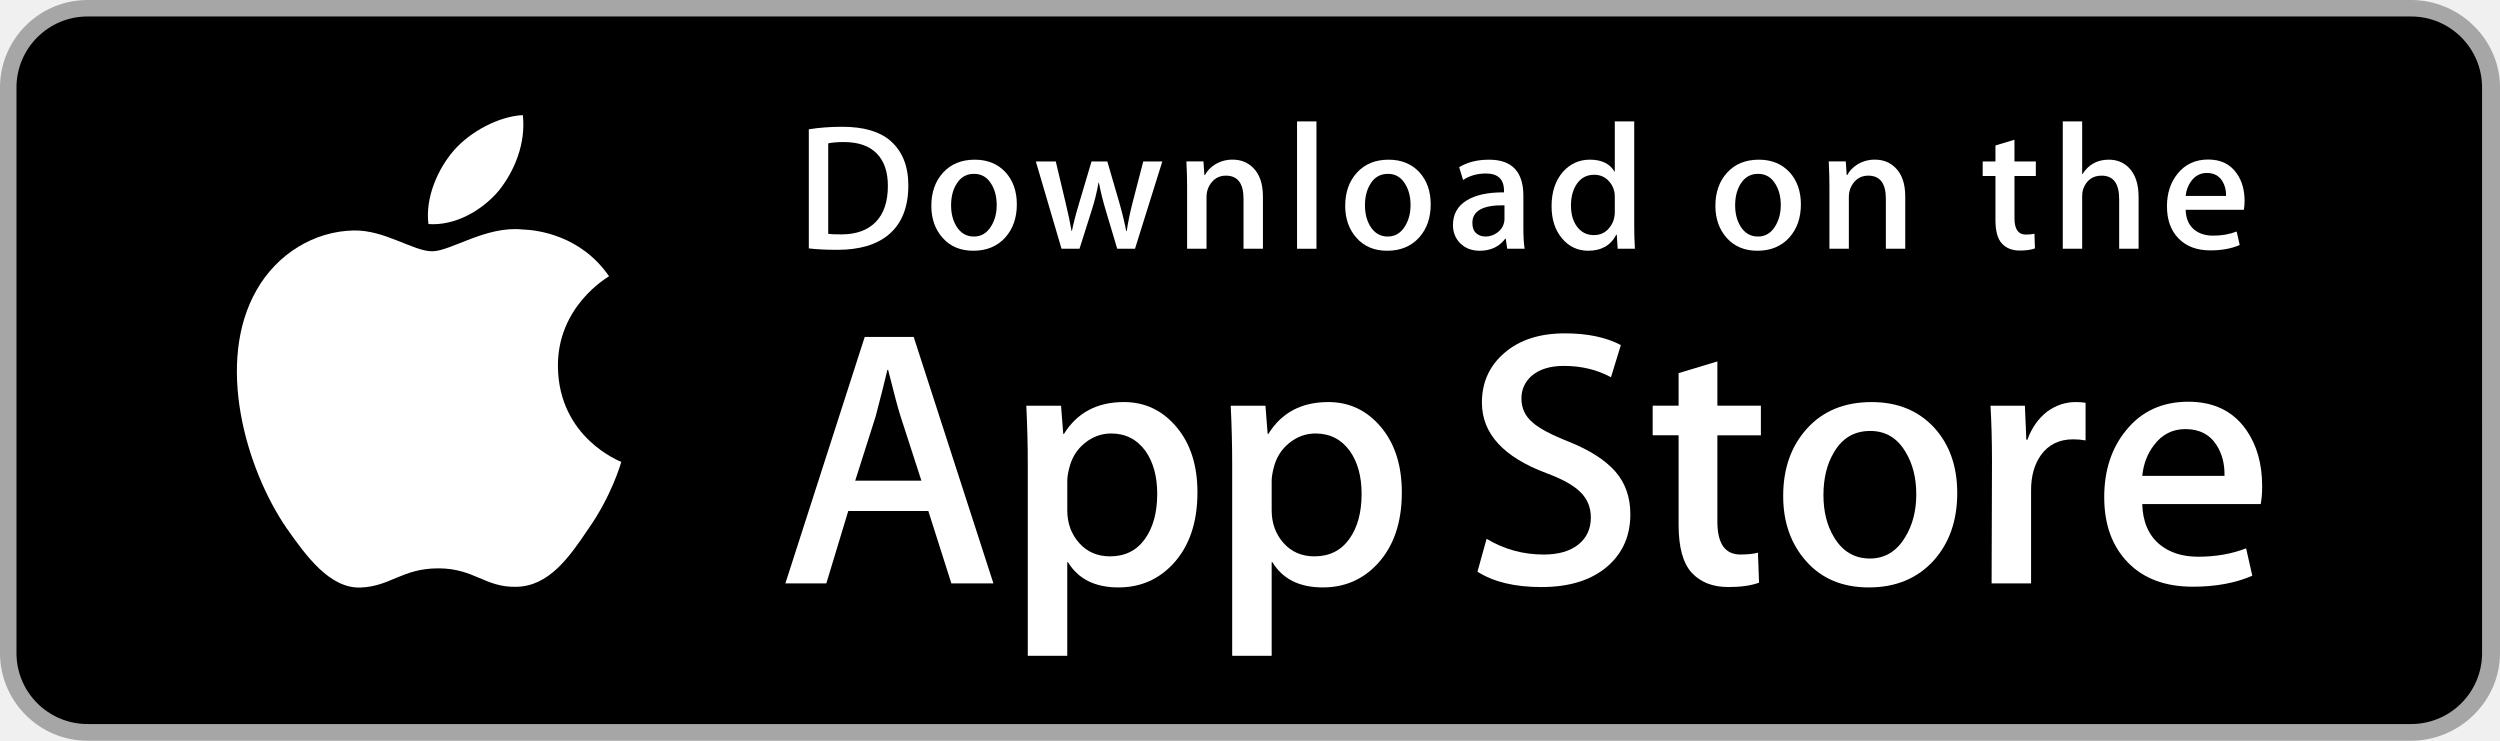
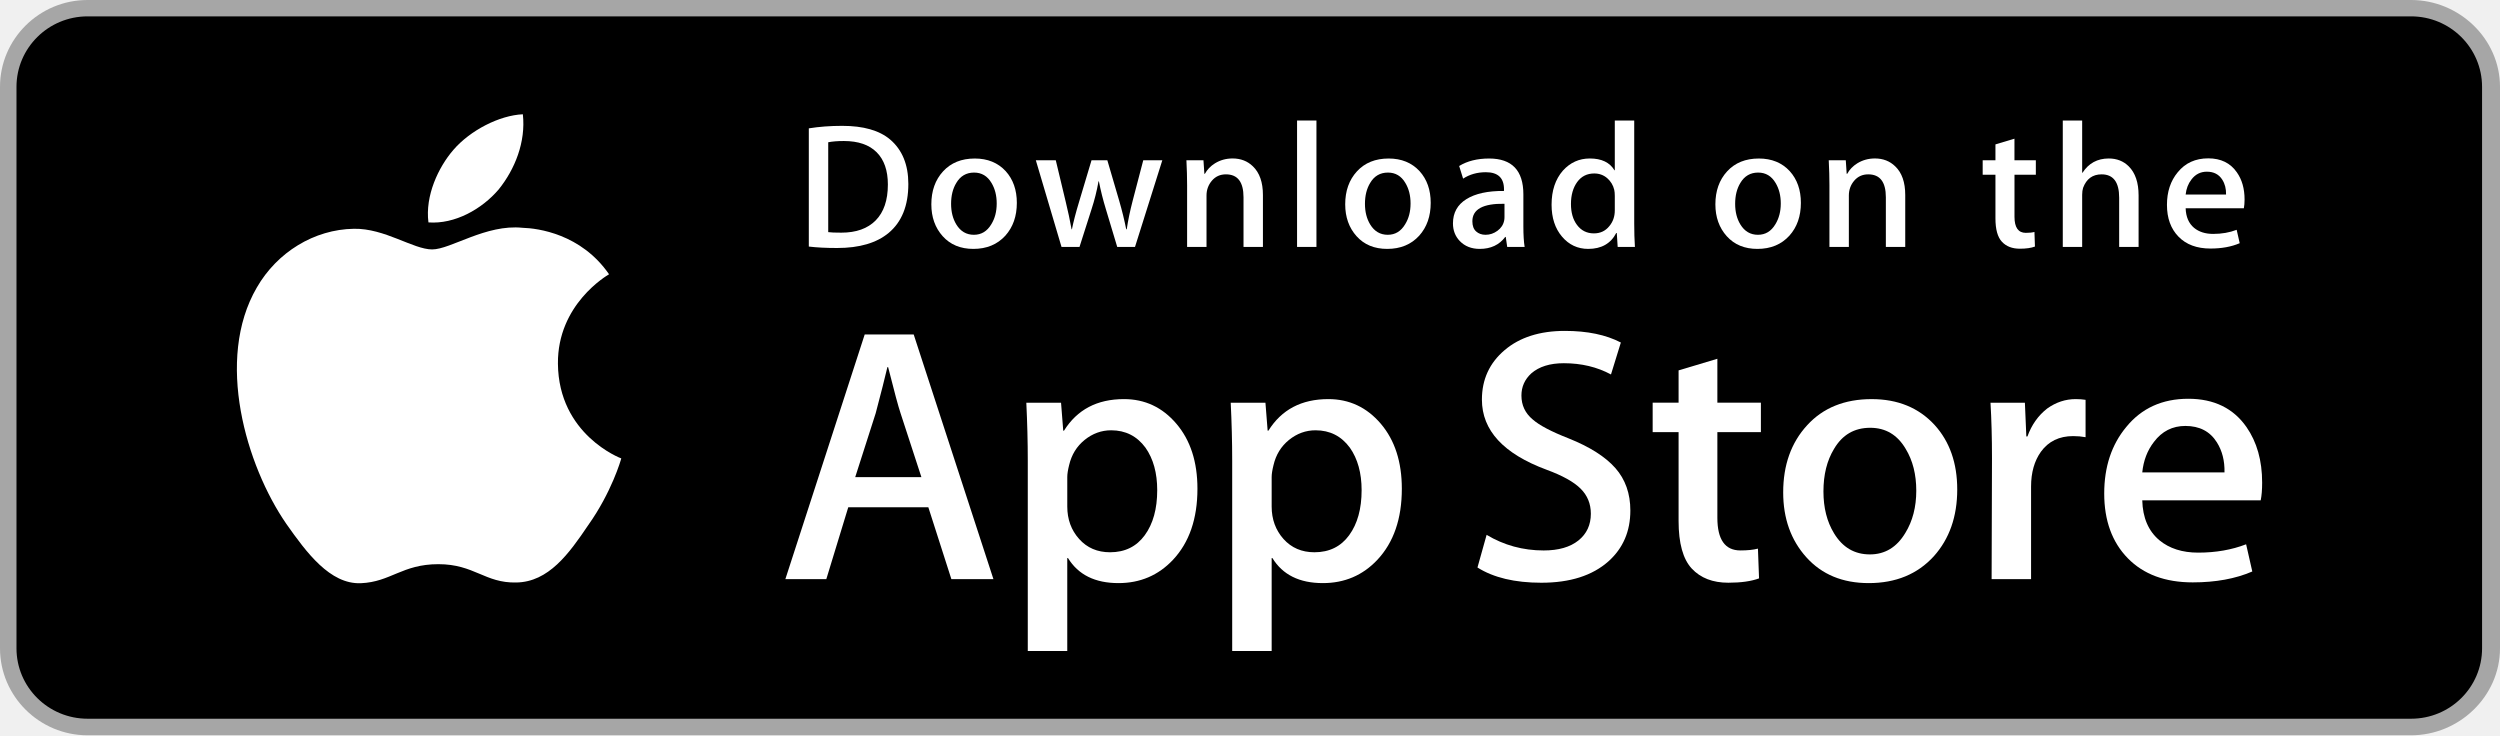
- <svg xmlns="http://www.w3.org/2000/svg" version="1.1" id="US_UK_Download_on_the" x="0px" y="0px" width="135px" height="40px" viewBox="0 0 135 40" enable-background="new 0 0 135 40" xml:space="preserve">
-   <g>
-     <path fill="#A6A6A6" d="M130.197,40H4.729C2.122,40,0,37.872,0,35.267V4.726C0,2.12,2.122,0,4.729,0h125.468   C132.803,0,135,2.12,135,4.726v30.541C135,37.872,132.803,40,130.197,40L130.197,40z" />
-     <path d="M134.032,35.268c0,2.116-1.714,3.83-3.834,3.83H4.729c-2.119,0-3.839-1.714-3.839-3.83V4.725   c0-2.115,1.72-3.835,3.839-3.835h125.468c2.121,0,3.834,1.72,3.834,3.835L134.032,35.268L134.032,35.268z" />
-     <g>
-       <g>
-         <path fill="#FFFFFF" d="M30.128,19.784c-0.029-3.223,2.639-4.791,2.761-4.864c-1.511-2.203-3.853-2.504-4.676-2.528     c-1.967-0.207-3.875,1.177-4.877,1.177c-1.022,0-2.565-1.157-4.228-1.123c-2.14,0.033-4.142,1.272-5.24,3.196     c-2.266,3.923-0.576,9.688,1.595,12.859c1.086,1.553,2.355,3.287,4.016,3.226c1.625-0.067,2.232-1.036,4.193-1.036     c1.943,0,2.513,1.036,4.207,0.997c1.744-0.028,2.842-1.56,3.89-3.127c1.255-1.78,1.759-3.533,1.779-3.623     C33.507,24.924,30.161,23.647,30.128,19.784z" />
-         <path fill="#FFFFFF" d="M26.928,10.306c0.874-1.093,1.472-2.58,1.306-4.089c-1.265,0.056-2.847,0.875-3.758,1.944     c-0.806,0.942-1.526,2.486-1.34,3.938C24.557,12.205,26.016,11.382,26.928,10.306z" />
-       </g>
-     </g>
-     <g>
-       <path fill="#FFFFFF" d="M53.645,31.504h-2.271l-1.244-3.909h-4.324l-1.185,3.909h-2.211l4.284-13.308h2.646L53.645,31.504z     M49.755,25.955L48.63,22.48c-0.119-0.355-0.342-1.191-0.671-2.507h-0.04c-0.131,0.566-0.342,1.402-0.632,2.507l-1.105,3.475    H49.755z" />
-       <path fill="#FFFFFF" d="M64.662,26.588c0,1.632-0.441,2.922-1.323,3.869c-0.79,0.843-1.771,1.264-2.942,1.264    c-1.264,0-2.172-0.454-2.725-1.362h-0.04v5.055h-2.132V25.067c0-1.026-0.027-2.079-0.079-3.159h1.875l0.119,1.521h0.04    c0.711-1.146,1.79-1.718,3.238-1.718c1.132,0,2.077,0.447,2.833,1.342C64.284,23.949,64.662,25.127,64.662,26.588z M62.49,26.666    c0-0.934-0.21-1.704-0.632-2.31c-0.461-0.632-1.08-0.948-1.856-0.948c-0.526,0-1.004,0.176-1.431,0.523    c-0.428,0.35-0.708,0.807-0.839,1.373c-0.066,0.264-0.099,0.48-0.099,0.65v1.6c0,0.698,0.214,1.287,0.642,1.768    s0.984,0.721,1.668,0.721c0.803,0,1.428-0.31,1.875-0.928C62.266,28.496,62.49,27.68,62.49,26.666z" />
-       <path fill="#FFFFFF" d="M75.699,26.588c0,1.632-0.441,2.922-1.324,3.869c-0.789,0.843-1.77,1.264-2.941,1.264    c-1.264,0-2.172-0.454-2.724-1.362H68.67v5.055h-2.132V25.067c0-1.026-0.027-2.079-0.079-3.159h1.875l0.119,1.521h0.04    c0.71-1.146,1.789-1.718,3.238-1.718c1.131,0,2.076,0.447,2.834,1.342C75.32,23.949,75.699,25.127,75.699,26.588z M73.527,26.666    c0-0.934-0.211-1.704-0.633-2.31c-0.461-0.632-1.078-0.948-1.855-0.948c-0.527,0-1.004,0.176-1.432,0.523    c-0.428,0.35-0.707,0.807-0.838,1.373c-0.065,0.264-0.099,0.48-0.099,0.65v1.6c0,0.698,0.214,1.287,0.64,1.768    c0.428,0.48,0.984,0.721,1.67,0.721c0.803,0,1.428-0.31,1.875-0.928C73.303,28.496,73.527,27.68,73.527,26.666z" />
-       <path fill="#FFFFFF" d="M88.039,27.772c0,1.132-0.393,2.053-1.182,2.764c-0.867,0.777-2.074,1.165-3.625,1.165    c-1.432,0-2.58-0.276-3.449-0.829l0.494-1.777c0.936,0.566,1.963,0.85,3.082,0.85c0.803,0,1.428-0.182,1.877-0.544    c0.447-0.362,0.67-0.848,0.67-1.454c0-0.54-0.184-0.995-0.553-1.364c-0.367-0.369-0.98-0.712-1.836-1.029    c-2.33-0.869-3.494-2.142-3.494-3.816c0-1.094,0.408-1.991,1.225-2.689c0.814-0.699,1.9-1.048,3.258-1.048    c1.211,0,2.217,0.211,3.02,0.632l-0.533,1.738c-0.75-0.408-1.598-0.612-2.547-0.612c-0.75,0-1.336,0.185-1.756,0.553    c-0.355,0.329-0.533,0.73-0.533,1.205c0,0.526,0.203,0.961,0.611,1.303c0.355,0.316,1,0.658,1.936,1.027    c1.145,0.461,1.986,1,2.527,1.618C87.77,26.081,88.039,26.852,88.039,27.772z" />
-       <path fill="#FFFFFF" d="M95.088,23.508h-2.35v4.659c0,1.185,0.414,1.777,1.244,1.777c0.381,0,0.697-0.033,0.947-0.099l0.059,1.619    c-0.42,0.157-0.973,0.236-1.658,0.236c-0.842,0-1.5-0.257-1.975-0.77c-0.473-0.514-0.711-1.376-0.711-2.587v-4.837h-1.4v-1.6h1.4    v-1.757l2.094-0.632v2.389h2.35V23.508z" />
-       <path fill="#FFFFFF" d="M105.691,26.627c0,1.475-0.422,2.686-1.264,3.633c-0.883,0.975-2.055,1.461-3.516,1.461    c-1.408,0-2.529-0.467-3.365-1.401s-1.254-2.113-1.254-3.534c0-1.487,0.43-2.705,1.293-3.652c0.861-0.948,2.023-1.422,3.484-1.422    c1.408,0,2.541,0.467,3.396,1.402C105.283,24.021,105.691,25.192,105.691,26.627z M103.479,26.696    c0-0.885-0.189-1.644-0.572-2.277c-0.447-0.766-1.086-1.148-1.914-1.148c-0.857,0-1.508,0.383-1.955,1.148    c-0.383,0.634-0.572,1.405-0.572,2.317c0,0.885,0.189,1.644,0.572,2.276c0.461,0.766,1.105,1.148,1.936,1.148    c0.814,0,1.453-0.39,1.914-1.168C103.281,28.347,103.479,27.58,103.479,26.696z" />
-       <path fill="#FFFFFF" d="M112.621,23.783c-0.211-0.039-0.436-0.059-0.672-0.059c-0.75,0-1.33,0.283-1.738,0.85    c-0.355,0.5-0.533,1.132-0.533,1.895v5.035h-2.131l0.02-6.574c0-1.106-0.027-2.113-0.08-3.021h1.857l0.078,1.836h0.059    c0.225-0.631,0.58-1.139,1.066-1.52c0.475-0.343,0.988-0.514,1.541-0.514c0.197,0,0.375,0.014,0.533,0.039V23.783z" />
-       <path fill="#FFFFFF" d="M122.156,26.252c0,0.382-0.025,0.704-0.078,0.967h-6.396c0.025,0.948,0.334,1.673,0.928,2.173    c0.539,0.447,1.236,0.671,2.092,0.671c0.947,0,1.811-0.151,2.588-0.454l0.334,1.48c-0.908,0.396-1.98,0.593-3.217,0.593    c-1.488,0-2.656-0.438-3.506-1.313c-0.848-0.875-1.273-2.05-1.273-3.524c0-1.447,0.395-2.652,1.186-3.613    c0.828-1.026,1.947-1.539,3.355-1.539c1.383,0,2.43,0.513,3.141,1.539C121.873,24.047,122.156,25.055,122.156,26.252z     M120.123,25.699c0.014-0.632-0.125-1.178-0.414-1.639c-0.369-0.593-0.936-0.889-1.699-0.889c-0.697,0-1.264,0.289-1.697,0.869    c-0.355,0.461-0.566,1.014-0.631,1.658H120.123z" />
-     </g>
-     <g>
-       <g>
-         <path fill="#FFFFFF" d="M49.05,10.009c0,1.177-0.353,2.063-1.058,2.658c-0.653,0.549-1.581,0.824-2.783,0.824     c-0.596,0-1.106-0.026-1.533-0.078V6.982c0.557-0.09,1.157-0.136,1.805-0.136c1.145,0,2.008,0.249,2.59,0.747     C48.723,8.156,49.05,8.961,49.05,10.009z M47.945,10.038c0-0.763-0.202-1.348-0.606-1.756c-0.404-0.407-0.994-0.611-1.771-0.611     c-0.33,0-0.611,0.022-0.844,0.068v4.889c0.129,0.02,0.365,0.029,0.708,0.029c0.802,0,1.421-0.223,1.857-0.669     S47.945,10.892,47.945,10.038z" />
-         <path fill="#FFFFFF" d="M54.909,11.037c0,0.725-0.207,1.319-0.621,1.785c-0.434,0.479-1.009,0.718-1.727,0.718     c-0.692,0-1.243-0.229-1.654-0.689c-0.41-0.459-0.615-1.038-0.615-1.736c0-0.73,0.211-1.329,0.635-1.794s0.994-0.698,1.712-0.698     c0.692,0,1.248,0.229,1.669,0.688C54.708,9.757,54.909,10.333,54.909,11.037z M53.822,11.071c0-0.435-0.094-0.808-0.281-1.119     c-0.22-0.376-0.533-0.564-0.94-0.564c-0.421,0-0.741,0.188-0.961,0.564c-0.188,0.311-0.281,0.69-0.281,1.138     c0,0.435,0.094,0.808,0.281,1.119c0.227,0.376,0.543,0.564,0.951,0.564c0.4,0,0.714-0.191,0.94-0.574     C53.725,11.882,53.822,11.506,53.822,11.071z" />
-         <path fill="#FFFFFF" d="M62.765,8.719l-1.475,4.714h-0.96l-0.611-2.047c-0.155-0.511-0.281-1.019-0.379-1.523h-0.019     c-0.091,0.518-0.217,1.025-0.379,1.523l-0.649,2.047h-0.971l-1.387-4.714h1.077l0.533,2.241c0.129,0.53,0.235,1.035,0.32,1.513     h0.019c0.078-0.394,0.207-0.896,0.389-1.503l0.669-2.25h0.854l0.641,2.202c0.155,0.537,0.281,1.054,0.378,1.552h0.029     c0.071-0.485,0.178-1.002,0.32-1.552l0.572-2.202H62.765z" />
-         <path fill="#FFFFFF" d="M68.198,13.433H67.15v-2.7c0-0.832-0.316-1.248-0.95-1.248c-0.311,0-0.562,0.114-0.757,0.343     c-0.193,0.229-0.291,0.499-0.291,0.808v2.796h-1.048v-3.366c0-0.414-0.013-0.863-0.038-1.349h0.921l0.049,0.737h0.029     c0.122-0.229,0.304-0.418,0.543-0.569c0.284-0.176,0.602-0.265,0.95-0.265c0.44,0,0.806,0.142,1.097,0.427     c0.362,0.349,0.543,0.87,0.543,1.562V13.433z" />
-         <path fill="#FFFFFF" d="M71.088,13.433h-1.047V6.556h1.047V13.433z" />
-         <path fill="#FFFFFF" d="M77.258,11.037c0,0.725-0.207,1.319-0.621,1.785c-0.434,0.479-1.01,0.718-1.727,0.718     c-0.693,0-1.244-0.229-1.654-0.689c-0.41-0.459-0.615-1.038-0.615-1.736c0-0.73,0.211-1.329,0.635-1.794s0.994-0.698,1.711-0.698     c0.693,0,1.248,0.229,1.67,0.688C77.057,9.757,77.258,10.333,77.258,11.037z M76.17,11.071c0-0.435-0.094-0.808-0.281-1.119     c-0.219-0.376-0.533-0.564-0.939-0.564c-0.422,0-0.742,0.188-0.961,0.564c-0.188,0.311-0.281,0.69-0.281,1.138     c0,0.435,0.094,0.808,0.281,1.119c0.227,0.376,0.543,0.564,0.951,0.564c0.4,0,0.713-0.191,0.939-0.574     C76.074,11.882,76.17,11.506,76.17,11.071z" />
-         <path fill="#FFFFFF" d="M82.33,13.433h-0.941l-0.078-0.543h-0.029c-0.322,0.433-0.781,0.65-1.377,0.65     c-0.445,0-0.805-0.143-1.076-0.427c-0.246-0.258-0.369-0.579-0.369-0.96c0-0.576,0.24-1.015,0.723-1.319     c0.482-0.304,1.16-0.453,2.033-0.446V10.3c0-0.621-0.326-0.931-0.979-0.931c-0.465,0-0.875,0.117-1.229,0.349l-0.213-0.688     c0.438-0.271,0.979-0.407,1.617-0.407c1.232,0,1.85,0.65,1.85,1.95v1.736C82.262,12.78,82.285,13.155,82.33,13.433z      M81.242,11.813v-0.727c-1.156-0.02-1.734,0.297-1.734,0.95c0,0.246,0.066,0.43,0.201,0.553c0.135,0.123,0.307,0.184,0.512,0.184     c0.23,0,0.445-0.073,0.641-0.218c0.197-0.146,0.318-0.331,0.363-0.558C81.236,11.946,81.242,11.884,81.242,11.813z" />
-         <path fill="#FFFFFF" d="M88.285,13.433h-0.93l-0.049-0.757h-0.029c-0.297,0.576-0.803,0.864-1.514,0.864     c-0.568,0-1.041-0.223-1.416-0.669s-0.562-1.025-0.562-1.736c0-0.763,0.203-1.381,0.611-1.853c0.395-0.44,0.879-0.66,1.455-0.66     c0.633,0,1.076,0.213,1.328,0.64h0.02V6.556h1.049v5.607C88.248,12.622,88.26,13.045,88.285,13.433z M87.199,11.445v-0.786     c0-0.136-0.01-0.246-0.029-0.33c-0.059-0.252-0.186-0.464-0.379-0.635c-0.195-0.171-0.43-0.257-0.701-0.257     c-0.391,0-0.697,0.155-0.922,0.466c-0.223,0.311-0.336,0.708-0.336,1.193c0,0.466,0.107,0.844,0.322,1.135     c0.227,0.31,0.533,0.465,0.916,0.465c0.344,0,0.619-0.129,0.828-0.388C87.1,12.069,87.199,11.781,87.199,11.445z" />
-         <path fill="#FFFFFF" d="M97.248,11.037c0,0.725-0.207,1.319-0.621,1.785c-0.434,0.479-1.008,0.718-1.727,0.718     c-0.691,0-1.242-0.229-1.654-0.689c-0.41-0.459-0.615-1.038-0.615-1.736c0-0.73,0.211-1.329,0.635-1.794s0.994-0.698,1.713-0.698     c0.691,0,1.248,0.229,1.668,0.688C97.047,9.757,97.248,10.333,97.248,11.037z M96.162,11.071c0-0.435-0.094-0.808-0.281-1.119     c-0.221-0.376-0.533-0.564-0.941-0.564c-0.42,0-0.74,0.188-0.961,0.564c-0.188,0.311-0.281,0.69-0.281,1.138     c0,0.435,0.094,0.808,0.281,1.119c0.227,0.376,0.543,0.564,0.951,0.564c0.4,0,0.715-0.191,0.941-0.574     C96.064,11.882,96.162,11.506,96.162,11.071z" />
-         <path fill="#FFFFFF" d="M102.883,13.433h-1.047v-2.7c0-0.832-0.316-1.248-0.951-1.248c-0.311,0-0.562,0.114-0.756,0.343     s-0.291,0.499-0.291,0.808v2.796h-1.049v-3.366c0-0.414-0.012-0.863-0.037-1.349h0.92l0.049,0.737h0.029     c0.123-0.229,0.305-0.418,0.543-0.569c0.285-0.176,0.602-0.265,0.951-0.265c0.439,0,0.805,0.142,1.096,0.427     c0.363,0.349,0.543,0.87,0.543,1.562V13.433z" />
-         <path fill="#FFFFFF" d="M109.936,9.504h-1.154v2.29c0,0.582,0.205,0.873,0.611,0.873c0.188,0,0.344-0.016,0.467-0.049     l0.027,0.795c-0.207,0.078-0.479,0.117-0.814,0.117c-0.414,0-0.736-0.126-0.969-0.378c-0.234-0.252-0.35-0.676-0.35-1.271V9.504     h-0.689V8.719h0.689V7.855l1.027-0.31v1.173h1.154V9.504z" />
-         <path fill="#FFFFFF" d="M115.484,13.433h-1.049v-2.68c0-0.845-0.316-1.268-0.949-1.268c-0.486,0-0.818,0.245-1,0.735     c-0.031,0.103-0.049,0.229-0.049,0.377v2.835h-1.047V6.556h1.047v2.841h0.02c0.33-0.517,0.803-0.775,1.416-0.775     c0.434,0,0.793,0.142,1.078,0.427c0.355,0.355,0.533,0.883,0.533,1.581V13.433z" />
-         <path fill="#FFFFFF" d="M121.207,10.853c0,0.188-0.014,0.346-0.039,0.475h-3.143c0.014,0.466,0.164,0.821,0.455,1.067     c0.266,0.22,0.609,0.33,1.029,0.33c0.465,0,0.889-0.074,1.271-0.223l0.164,0.728c-0.447,0.194-0.973,0.291-1.582,0.291     c-0.73,0-1.305-0.215-1.721-0.645c-0.418-0.43-0.625-1.007-0.625-1.731c0-0.711,0.193-1.303,0.582-1.775     c0.406-0.504,0.955-0.756,1.648-0.756c0.678,0,1.193,0.252,1.541,0.756C121.068,9.77,121.207,10.265,121.207,10.853z      M120.207,10.582c0.008-0.311-0.061-0.579-0.203-0.805c-0.182-0.291-0.459-0.437-0.834-0.437c-0.342,0-0.621,0.142-0.834,0.427     c-0.174,0.227-0.277,0.498-0.311,0.815H120.207z" />
+ <svg xmlns="http://www.w3.org/2000/svg" width="170px" height="50px" viewBox="0 0 170 50" version="1.1">
+   <defs />
+   <g id="Page-1" stroke="none" stroke-width="1" fill="none" fill-rule="evenodd">
+     <g id="Download_on_the_App_Store_Badge_US-UK_135x40">
+       <g id="Group">
+         <path d="M163.952,50 L5.955,50 C2.672,50 0,47.34 0,44.084 L0,5.907 C0,2.65 2.672,0 5.955,0 L163.952,0 C167.233,0 170,2.65 170,5.907 L170,44.084 C170,47.34 167.233,50 163.952,50 L163.952,50 L163.952,50 Z" id="Shape" fill="#A6A6A6" />
+         <path d="M168.781,44.085 C168.781,46.73 166.623,48.873 163.953,48.873 L5.955,48.873 C3.287,48.873 1.121,46.73 1.121,44.085 L1.121,5.906 C1.121,3.263 3.287,1.113 5.955,1.113 L163.952,1.113 C166.623,1.113 168.78,3.263 168.78,5.906 L168.781,44.085 L168.781,44.085 L168.781,44.085 Z" id="Shape" fill="#000000" />
+         <g transform="translate(15.11111, 7.5)" id="Shape" fill="#FFFFFF">
+           <path d="M22.828,17.23 C22.791,13.201 26.151,11.241 26.305,11.15 C24.402,8.396 21.453,8.02 20.416,7.99 C17.939,7.731 15.537,9.461 14.275,9.461 C12.988,9.461 11.045,8.015 8.951,8.057 C6.256,8.099 3.735,9.648 2.352,12.053 C-0.501,16.956 1.627,24.163 4.361,28.126 C5.728,30.067 7.326,32.235 9.418,32.159 C11.464,32.075 12.229,30.864 14.698,30.864 C17.145,30.864 17.863,32.159 19.996,32.11 C22.192,32.075 23.575,30.16 24.894,28.201 C26.475,25.976 27.109,23.785 27.135,23.672 C27.083,23.655 22.869,22.059 22.828,17.23 L22.828,17.23 Z" />
+           <path d="M18.798,5.383 C19.899,4.016 20.652,2.158 20.443,0.271 C18.85,0.341 16.858,1.365 15.711,2.701 C14.696,3.879 13.789,5.809 14.023,7.624 C15.813,7.756 17.65,6.728 18.798,5.383 L18.798,5.383 Z" />
+         </g>
+         <g transform="translate(52.88889, 22.5)" id="Shape" fill="#FFFFFF">
+           <path d="M14.664,16.88 L11.804,16.88 L10.238,11.994 L4.793,11.994 L3.301,16.88 L0.516,16.88 L5.911,0.245 L9.243,0.245 L14.664,16.88 L14.664,16.88 Z M9.766,9.944 L8.349,5.6 C8.199,5.156 7.918,4.111 7.504,2.466 L7.454,2.466 C7.289,3.174 7.023,4.219 6.658,5.6 L5.266,9.944 L9.766,9.944 L9.766,9.944 Z" />
+           <path d="M28.537,10.735 C28.537,12.775 27.982,14.387 26.871,15.571 C25.877,16.625 24.641,17.151 23.167,17.151 C21.575,17.151 20.431,16.584 19.735,15.449 L19.685,15.449 L19.685,21.767 L17,21.767 L17,8.834 C17,7.551 16.966,6.235 16.901,4.885 L19.262,4.885 L19.411,6.786 L19.462,6.786 C20.357,5.354 21.716,4.639 23.539,4.639 C24.965,4.639 26.155,5.197 27.107,6.316 C28.061,7.436 28.537,8.909 28.537,10.735 L28.537,10.735 Z M25.802,10.832 C25.802,9.665 25.538,8.703 25.006,7.945 C24.426,7.155 23.646,6.76 22.669,6.76 C22.007,6.76 21.405,6.98 20.867,7.414 C20.328,7.851 19.976,8.422 19.811,9.13 C19.728,9.46 19.686,9.73 19.686,9.943 L19.686,11.943 C19.686,12.815 19.955,13.551 20.494,14.152 C21.033,14.754 21.734,15.054 22.595,15.054 C23.606,15.054 24.393,14.666 24.956,13.894 C25.52,13.12 25.802,12.1 25.802,10.832 L25.802,10.832 Z" />
+           <path d="M42.436,10.735 C42.436,12.775 41.88,14.387 40.769,15.571 C39.775,16.625 38.54,17.151 37.065,17.151 C35.473,17.151 34.33,16.584 33.635,15.449 L33.584,15.449 L33.584,21.767 L30.9,21.767 L30.9,8.834 C30.9,7.551 30.866,6.235 30.8,4.885 L33.161,4.885 L33.311,6.786 L33.362,6.786 C34.256,5.354 35.614,4.639 37.439,4.639 C38.863,4.639 40.053,5.197 41.008,6.316 C41.959,7.436 42.436,8.909 42.436,10.735 L42.436,10.735 Z M39.701,10.832 C39.701,9.665 39.435,8.703 38.904,7.945 C38.323,7.155 37.546,6.76 36.568,6.76 C35.904,6.76 35.303,6.98 34.764,7.414 C34.225,7.851 33.874,8.422 33.709,9.13 C33.627,9.46 33.584,9.73 33.584,9.943 L33.584,11.943 C33.584,12.815 33.854,13.551 34.39,14.152 C34.929,14.752 35.629,15.054 36.493,15.054 C37.505,15.054 38.292,14.666 38.854,13.894 C39.419,13.12 39.701,12.1 39.701,10.832 L39.701,10.832 Z" />
+           <path d="M57.975,12.215 C57.975,13.63 57.48,14.781 56.487,15.67 C55.395,16.641 53.875,17.126 51.922,17.126 C50.119,17.126 48.673,16.781 47.579,16.09 L48.201,13.869 C49.379,14.576 50.673,14.931 52.082,14.931 C53.093,14.931 53.88,14.704 54.445,14.251 C55.008,13.799 55.289,13.191 55.289,12.434 C55.289,11.759 55.057,11.19 54.593,10.729 C54.131,10.268 53.359,9.839 52.281,9.443 C49.347,8.356 47.881,6.765 47.881,4.673 C47.881,3.305 48.395,2.184 49.423,1.311 C50.448,0.438 51.816,0.001 53.526,0.001 C55.051,0.001 56.318,0.265 57.329,0.791 L56.658,2.964 C55.713,2.454 54.646,2.199 53.451,2.199 C52.506,2.199 51.768,2.43 51.239,2.89 C50.792,3.301 50.568,3.803 50.568,4.396 C50.568,5.054 50.824,5.598 51.337,6.025 C51.785,6.42 52.597,6.848 53.775,7.309 C55.217,7.885 56.276,8.559 56.958,9.331 C57.636,10.101 57.975,11.065 57.975,12.215 L57.975,12.215 Z" />
+           <path d="M66.852,6.885 L63.892,6.885 L63.892,12.709 C63.892,14.19 64.414,14.93 65.459,14.93 C65.939,14.93 66.337,14.889 66.651,14.806 L66.726,16.83 C66.197,17.026 65.5,17.125 64.638,17.125 C63.577,17.125 62.749,16.804 62.151,16.163 C61.555,15.52 61.255,14.443 61.255,12.929 L61.255,6.883 L59.492,6.883 L59.492,4.883 L61.255,4.883 L61.255,2.686 L63.892,1.896 L63.892,4.883 L66.852,4.883 L66.852,6.885 L66.852,6.885 Z" />
+           <path d="M80.203,10.784 C80.203,12.627 79.672,14.141 78.612,15.325 C77.5,16.544 76.024,17.151 74.184,17.151 C72.411,17.151 71,16.567 69.947,15.4 C68.894,14.232 68.368,12.759 68.368,10.982 C68.368,9.124 68.909,7.601 69.996,6.418 C71.08,5.232 72.543,4.64 74.383,4.64 C76.156,4.64 77.583,5.224 78.66,6.393 C79.69,7.526 80.203,8.99 80.203,10.784 L80.203,10.784 Z M77.418,10.87 C77.418,9.764 77.18,8.815 76.698,8.024 C76.135,7.066 75.33,6.589 74.287,6.589 C73.208,6.589 72.389,7.067 71.826,8.024 C71.343,8.816 71.105,9.78 71.105,10.92 C71.105,12.026 71.343,12.975 71.826,13.765 C72.406,14.723 73.217,15.2 74.264,15.2 C75.289,15.2 76.093,14.713 76.674,13.74 C77.169,12.934 77.418,11.975 77.418,10.87 L77.418,10.87 Z" />
+           <path d="M88.93,7.229 C88.664,7.18 88.381,7.155 88.084,7.155 C87.139,7.155 86.409,7.509 85.895,8.217 C85.448,8.842 85.224,9.633 85.224,10.586 L85.224,16.88 L82.541,16.88 L82.566,8.662 C82.566,7.28 82.532,6.021 82.465,4.886 L84.804,4.886 L84.902,7.181 L84.976,7.181 C85.259,6.393 85.706,5.758 86.318,5.281 C86.917,4.853 87.563,4.639 88.259,4.639 C88.507,4.639 88.731,4.656 88.93,4.688 L88.93,7.229 L88.93,7.229 Z" />
+           <path d="M100.937,10.315 C100.937,10.793 100.906,11.195 100.839,11.524 L92.785,11.524 C92.816,12.709 93.205,13.615 93.953,14.24 C94.632,14.799 95.51,15.079 96.588,15.079 C97.78,15.079 98.868,14.89 99.847,14.511 L100.267,16.361 C99.124,16.856 97.774,17.102 96.216,17.102 C94.342,17.102 92.872,16.555 91.801,15.461 C90.733,14.367 90.198,12.899 90.198,11.056 C90.198,9.248 90.696,7.741 91.692,6.54 C92.734,5.258 94.143,4.616 95.917,4.616 C97.658,4.616 98.977,5.258 99.872,6.54 C100.581,7.559 100.937,8.819 100.937,10.315 L100.937,10.315 Z M98.377,9.624 C98.395,8.834 98.22,8.151 97.856,7.575 C97.391,6.834 96.677,6.464 95.716,6.464 C94.839,6.464 94.125,6.825 93.579,7.55 C93.132,8.126 92.867,8.818 92.785,9.623 L98.377,9.623 L98.377,9.624 Z" />
+         </g>
+         <g transform="translate(54.14815, 7.5)" id="Shape" fill="#FFFFFF">
+           <path d="M7.619,5.011 C7.619,6.482 7.174,7.59 6.286,8.334 C5.464,9.02 4.295,9.364 2.782,9.364 C2.031,9.364 1.389,9.331 0.851,9.266 L0.851,1.228 C1.553,1.115 2.308,1.058 3.124,1.058 C4.566,1.058 5.653,1.369 6.386,1.991 C7.207,2.695 7.619,3.701 7.619,5.011 L7.619,5.011 Z M6.227,5.048 C6.227,4.094 5.973,3.362 5.464,2.853 C4.955,2.344 4.212,2.089 3.234,2.089 C2.818,2.089 2.464,2.116 2.171,2.174 L2.171,8.285 C2.333,8.31 2.631,8.321 3.063,8.321 C4.072,8.321 4.852,8.043 5.401,7.485 C5.95,6.928 6.227,6.115 6.227,5.048 L6.227,5.048 Z" />
+           <path d="M14.997,6.296 C14.997,7.202 14.736,7.945 14.215,8.527 C13.668,9.126 12.944,9.425 12.04,9.425 C11.168,9.425 10.475,9.139 9.957,8.564 C9.441,7.99 9.183,7.266 9.183,6.394 C9.183,5.481 9.448,4.732 9.982,4.151 C10.516,3.57 11.234,3.279 12.138,3.279 C13.009,3.279 13.71,3.565 14.24,4.139 C14.743,4.696 14.997,5.416 14.997,6.296 L14.997,6.296 Z M13.628,6.339 C13.628,5.795 13.509,5.329 13.274,4.94 C12.997,4.47 12.603,4.235 12.09,4.235 C11.56,4.235 11.157,4.47 10.88,4.94 C10.643,5.329 10.526,5.803 10.526,6.362 C10.526,6.906 10.645,7.372 10.88,7.761 C11.166,8.231 11.564,8.466 12.078,8.466 C12.581,8.466 12.977,8.227 13.261,7.749 C13.506,7.353 13.628,6.883 13.628,6.339 L13.628,6.339 Z" />
+           <path d="M24.889,3.399 L23.032,9.291 L21.823,9.291 L21.054,6.732 C20.858,6.094 20.7,5.459 20.576,4.829 L20.552,4.829 C20.438,5.476 20.279,6.11 20.075,6.732 L19.258,9.291 L18.035,9.291 L16.289,3.399 L17.645,3.399 L18.316,6.2 C18.478,6.862 18.612,7.494 18.719,8.091 L18.743,8.091 C18.841,7.599 19.003,6.971 19.233,6.213 L20.075,3.4 L21.151,3.4 L21.958,6.152 C22.153,6.824 22.312,7.47 22.434,8.092 L22.47,8.092 C22.56,7.486 22.694,6.84 22.873,6.152 L23.593,3.4 L24.889,3.4 L24.889,3.399 Z" />
+           <path d="M31.731,9.291 L30.411,9.291 L30.411,5.916 C30.411,4.876 30.013,4.356 29.215,4.356 C28.823,4.356 28.507,4.499 28.262,4.785 C28.019,5.071 27.895,5.409 27.895,5.795 L27.895,9.29 L26.575,9.29 L26.575,5.082 C26.575,4.565 26.559,4.004 26.528,3.396 L27.687,3.396 L27.749,4.317 L27.786,4.317 C27.939,4.031 28.168,3.795 28.469,3.606 C28.827,3.386 29.227,3.275 29.666,3.275 C30.22,3.275 30.681,3.453 31.047,3.809 C31.503,4.245 31.731,4.896 31.731,5.761 L31.731,9.291 L31.731,9.291 Z" />
+           <polygon points="35.37 9.291 34.052 9.291 34.052 0.695 35.37 0.695" />
+           <path d="M43.14,6.296 C43.14,7.202 42.879,7.945 42.358,8.527 C41.811,9.126 41.086,9.425 40.183,9.425 C39.31,9.425 38.616,9.139 38.1,8.564 C37.584,7.99 37.326,7.266 37.326,6.394 C37.326,5.481 37.591,4.732 38.125,4.151 C38.659,3.57 39.377,3.279 40.28,3.279 C41.153,3.279 41.851,3.565 42.383,4.139 C42.887,4.696 43.14,5.416 43.14,6.296 L43.14,6.296 Z M41.77,6.339 C41.77,5.795 41.651,5.329 41.416,4.94 C41.14,4.47 40.745,4.235 40.233,4.235 C39.702,4.235 39.299,4.47 39.023,4.94 C38.786,5.329 38.669,5.803 38.669,6.362 C38.669,6.906 38.788,7.372 39.023,7.761 C39.309,8.231 39.707,8.466 40.221,8.466 C40.724,8.466 41.119,8.227 41.403,7.749 C41.649,7.353 41.77,6.883 41.77,6.339 L41.77,6.339 Z" />
+           <path d="M49.527,9.291 L48.342,9.291 L48.243,8.613 L48.207,8.613 C47.801,9.154 47.223,9.425 46.473,9.425 C45.913,9.425 45.459,9.246 45.118,8.891 C44.808,8.569 44.653,8.168 44.653,7.691 C44.653,6.971 44.956,6.423 45.564,6.043 C46.171,5.662 47.025,5.476 48.124,5.485 L48.124,5.375 C48.124,4.599 47.713,4.211 46.891,4.211 C46.305,4.211 45.789,4.357 45.343,4.647 L45.075,3.788 C45.627,3.449 46.308,3.279 47.111,3.279 C48.663,3.279 49.441,4.091 49.441,5.716 L49.441,7.886 C49.441,8.475 49.47,8.944 49.527,9.291 L49.527,9.291 Z M48.157,7.266 L48.157,6.357 C46.701,6.332 45.973,6.729 45.973,7.545 C45.973,7.853 46.056,8.082 46.226,8.236 C46.396,8.39 46.613,8.466 46.871,8.466 C47.161,8.466 47.431,8.375 47.678,8.194 C47.926,8.011 48.079,7.78 48.135,7.496 C48.149,7.433 48.157,7.355 48.157,7.266 L48.157,7.266 Z" />
+           <path d="M57.026,9.291 L55.854,9.291 L55.793,8.345 L55.756,8.345 C55.382,9.065 54.745,9.425 53.85,9.425 C53.134,9.425 52.539,9.146 52.067,8.589 C51.594,8.031 51.359,7.308 51.359,6.419 C51.359,5.465 51.615,4.692 52.128,4.103 C52.626,3.553 53.235,3.277 53.961,3.277 C54.758,3.277 55.315,3.544 55.633,4.077 L55.658,4.077 L55.658,0.695 L56.979,0.695 L56.979,7.704 C56.979,8.277 56.994,8.806 57.026,9.291 L57.026,9.291 Z M55.658,6.806 L55.658,5.824 C55.658,5.654 55.645,5.516 55.621,5.411 C55.547,5.096 55.387,4.831 55.144,4.617 C54.899,4.404 54.603,4.296 54.261,4.296 C53.769,4.296 53.384,4.49 53.1,4.879 C52.82,5.268 52.677,5.764 52.677,6.37 C52.677,6.952 52.812,7.425 53.083,7.789 C53.369,8.176 53.754,8.37 54.236,8.37 C54.669,8.37 55.016,8.209 55.279,7.885 C55.533,7.586 55.658,7.226 55.658,6.806 L55.658,6.806 Z" />
+           <path d="M68.312,6.296 C68.312,7.202 68.052,7.945 67.53,8.527 C66.984,9.126 66.261,9.425 65.356,9.425 C64.485,9.425 63.792,9.139 63.273,8.564 C62.756,7.99 62.498,7.266 62.498,6.394 C62.498,5.481 62.764,4.732 63.298,4.151 C63.832,3.57 64.55,3.279 65.455,3.279 C66.325,3.279 67.027,3.565 67.555,4.139 C68.059,4.696 68.312,5.416 68.312,6.296 L68.312,6.296 Z M66.945,6.339 C66.945,5.795 66.826,5.329 66.591,4.94 C66.313,4.47 65.92,4.235 65.406,4.235 C64.877,4.235 64.474,4.47 64.196,4.94 C63.959,5.329 63.842,5.803 63.842,6.362 C63.842,6.906 63.96,7.372 64.196,7.761 C64.482,8.231 64.88,8.466 65.393,8.466 C65.897,8.466 66.294,8.227 66.578,7.749 C66.821,7.353 66.945,6.883 66.945,6.339 L66.945,6.339 Z" />
+           <path d="M75.408,9.291 L74.09,9.291 L74.09,5.916 C74.09,4.876 73.692,4.356 72.892,4.356 C72.501,4.356 72.185,4.499 71.94,4.785 C71.696,5.071 71.574,5.409 71.574,5.795 L71.574,9.29 L70.253,9.29 L70.253,5.082 C70.253,4.565 70.238,4.004 70.206,3.396 L71.365,3.396 L71.426,4.317 L71.463,4.317 C71.618,4.031 71.847,3.795 72.147,3.606 C72.506,3.386 72.905,3.275 73.344,3.275 C73.897,3.275 74.358,3.453 74.724,3.809 C75.182,4.245 75.408,4.896 75.408,5.761 L75.408,9.291 L75.408,9.291 Z" />
+           <path d="M84.29,4.38 L82.837,4.38 L82.837,7.242 C82.837,7.97 83.095,8.334 83.606,8.334 C83.843,8.334 84.039,8.314 84.194,8.273 L84.228,9.266 C83.967,9.364 83.625,9.412 83.203,9.412 C82.682,9.412 82.276,9.255 81.983,8.94 C81.688,8.625 81.542,8.095 81.542,7.351 L81.542,4.38 L80.674,4.38 L80.674,3.399 L81.542,3.399 L81.542,2.319 L82.835,1.931 L82.835,3.397 L84.289,3.397 L84.289,4.38 L84.29,4.38 Z" />
+           <path d="M91.276,9.291 L89.955,9.291 L89.955,5.941 C89.955,4.885 89.557,4.356 88.76,4.356 C88.148,4.356 87.73,4.662 87.501,5.275 C87.462,5.404 87.439,5.561 87.439,5.746 L87.439,9.29 L86.121,9.29 L86.121,0.695 L87.439,0.695 L87.439,4.246 L87.464,4.246 C87.88,3.6 88.476,3.277 89.247,3.277 C89.794,3.277 90.246,3.455 90.605,3.811 C91.052,4.255 91.276,4.915 91.276,5.787 L91.276,9.291 L91.276,9.291 Z" />
+           <path d="M98.483,6.066 C98.483,6.301 98.465,6.499 98.434,6.66 L94.476,6.66 C94.494,7.242 94.682,7.686 95.049,7.994 C95.384,8.269 95.816,8.406 96.345,8.406 C96.93,8.406 97.464,8.314 97.945,8.127 L98.152,9.037 C97.589,9.28 96.926,9.401 96.16,9.401 C95.24,9.401 94.516,9.133 93.992,8.595 C93.466,8.057 93.205,7.336 93.205,6.431 C93.205,5.543 93.448,4.803 93.938,4.213 C94.449,3.583 95.141,3.268 96.013,3.268 C96.867,3.268 97.516,3.583 97.954,4.213 C98.308,4.713 98.483,5.331 98.483,6.066 L98.483,6.066 Z M97.224,5.728 C97.234,5.339 97.147,5.004 96.968,4.721 C96.739,4.357 96.39,4.175 95.918,4.175 C95.487,4.175 95.136,4.353 94.868,4.709 C94.648,4.992 94.519,5.331 94.476,5.728 L97.224,5.728 L97.224,5.728 Z" />
+         </g>
      </g>
    </g>
  </g>
</svg>
